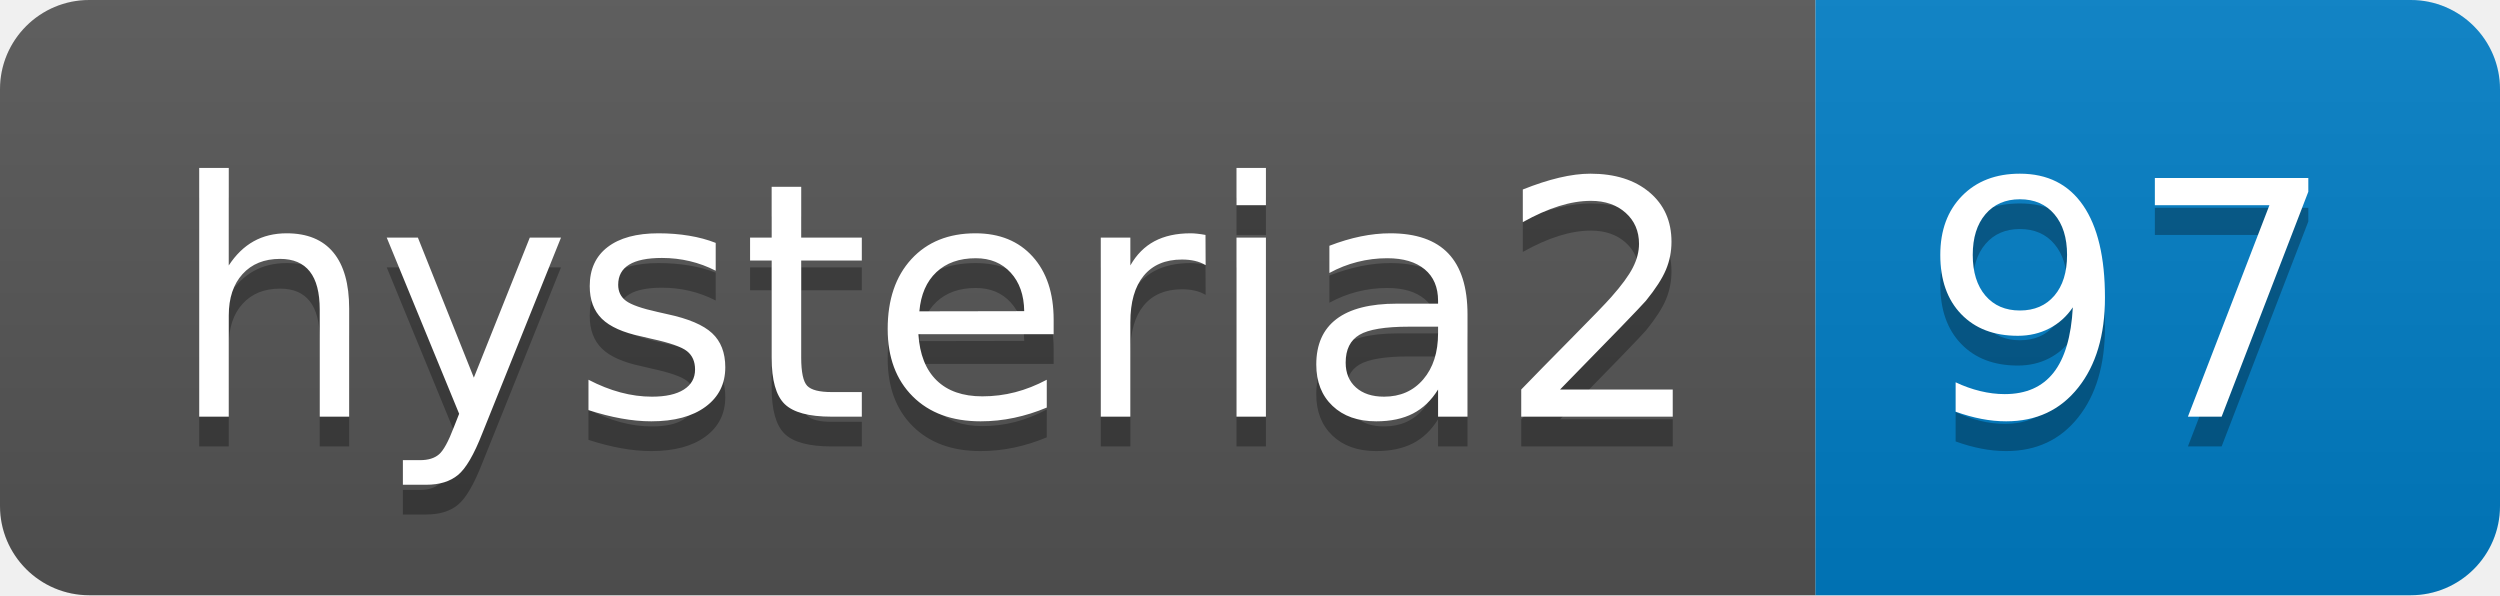
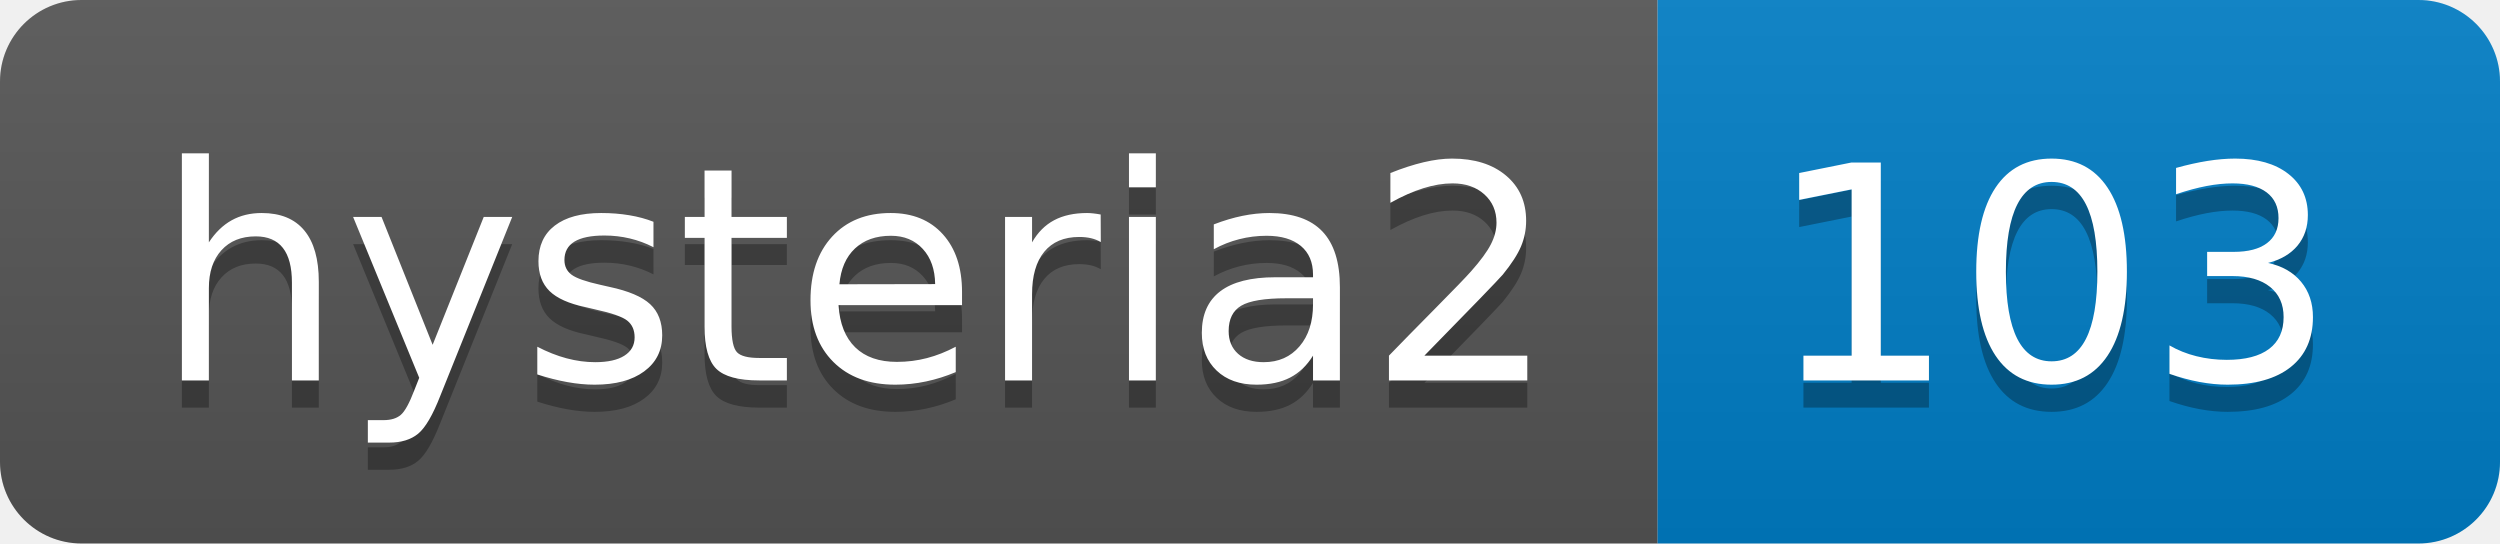
- <svg xmlns="http://www.w3.org/2000/svg" width="84" height="20" role="img" aria-label="hysteria2: 97">
+ <svg xmlns="http://www.w3.org/2000/svg" width="92" height="20" role="img" aria-label="hysteria2: 103">
  <linearGradient id="s" x2="0" y2="100%">
    <stop offset="0" stop-color="#bbb" stop-opacity=".1" />
    <stop offset="1" stop-opacity=".1" />
  </linearGradient>
  <clipPath id="r">
-     <rect width="84" height="20" rx="3" fill="#fff" />
+     <rect width="92" height="20" rx="3" fill="#fff" />
  </clipPath>
  <g clip-path="url(#r)">
    <rect width="61" height="20" fill="#555" />
-     <rect x="61" width="23" height="20" fill="#007ec6" />
-     <rect width="84" height="20" fill="url(#s)" />
+     <rect x="61" width="31" height="20" fill="#007ec6" />
+     <rect width="92" height="20" fill="url(#s)" />
  </g>
  <g fill="#fff" text-anchor="middle" font-family="Verdana,Geneva,DejaVu Sans,sans-serif" text-rendering="geometricPrecision" font-size="110">
    <text aria-hidden="true" x="315" y="150" fill="#010101" fill-opacity=".3" transform="scale(.1)" textLength="510">hysteria2</text>
    <text x="315" y="140" transform="scale(.1)" fill="#fff" textLength="510">hysteria2</text>
-     <text aria-hidden="true" x="715" y="150" fill="#010101" fill-opacity=".3" transform="scale(.1)" textLength="130">97</text>
-     <text x="715" y="140" transform="scale(.1)" fill="#fff" textLength="130">97</text>
+     <text aria-hidden="true" x="755" y="150" fill="#010101" fill-opacity=".3" transform="scale(.1)" textLength="210">103</text>
+     <text x="755" y="140" transform="scale(.1)" fill="#fff" textLength="210">103</text>
  </g>
</svg>
